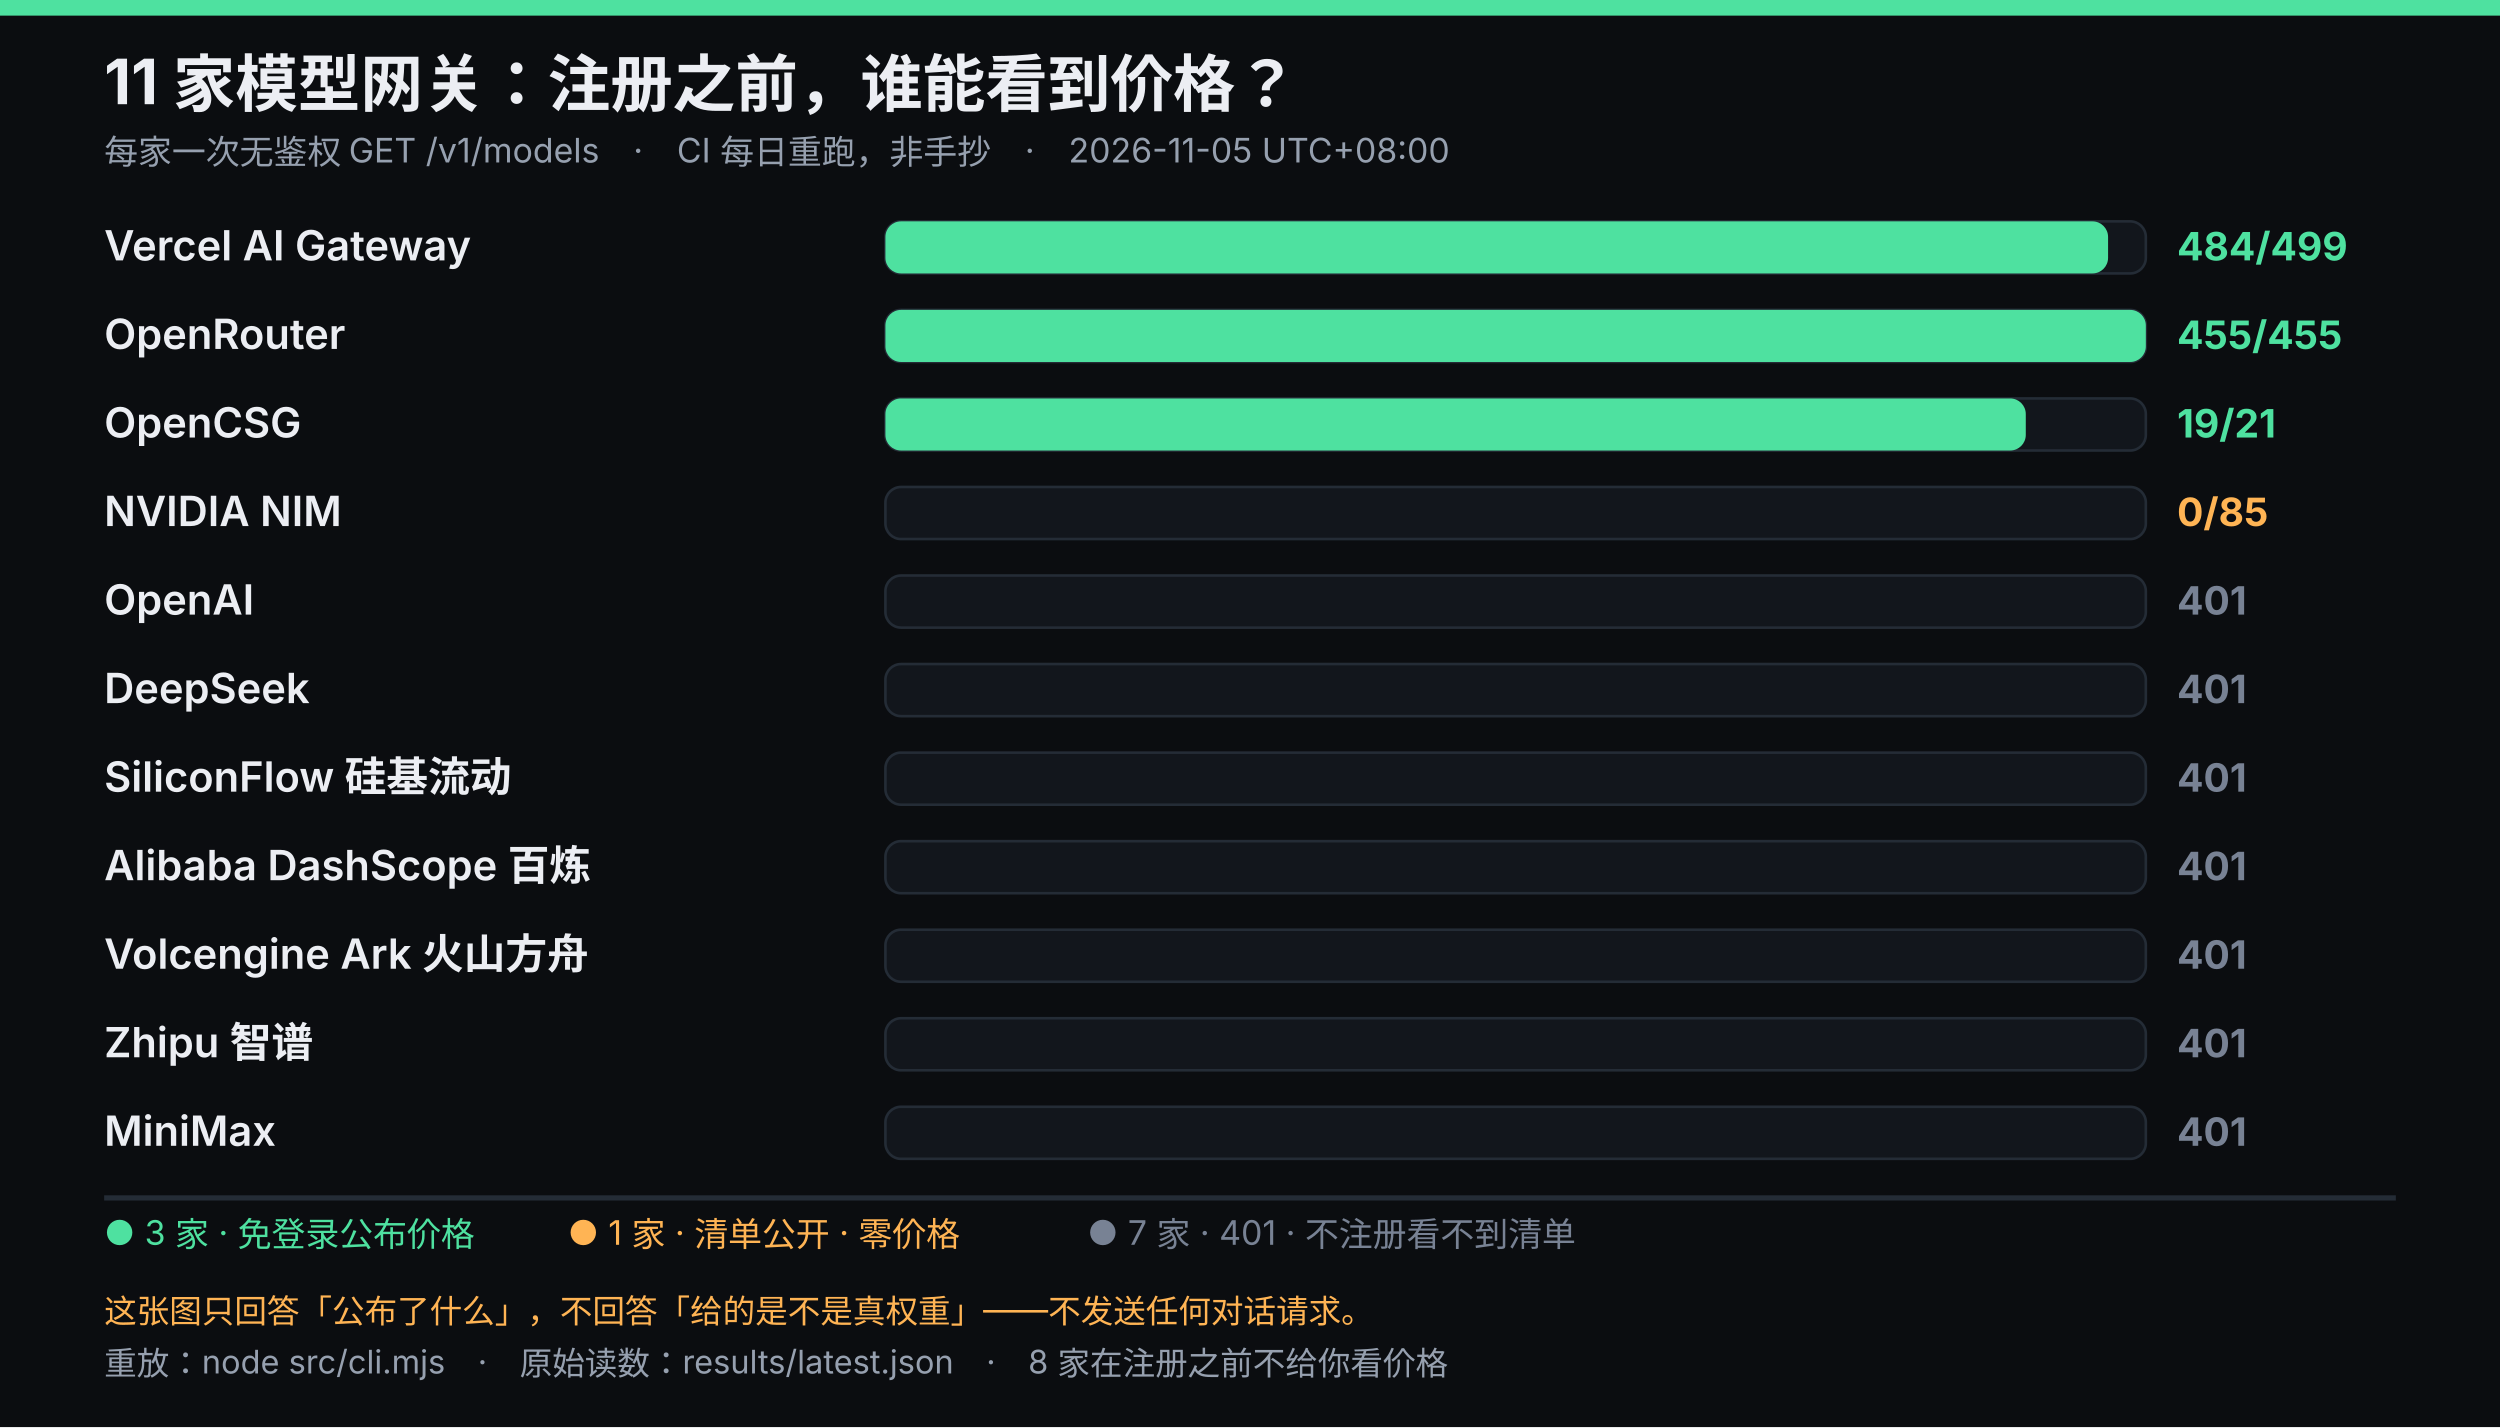
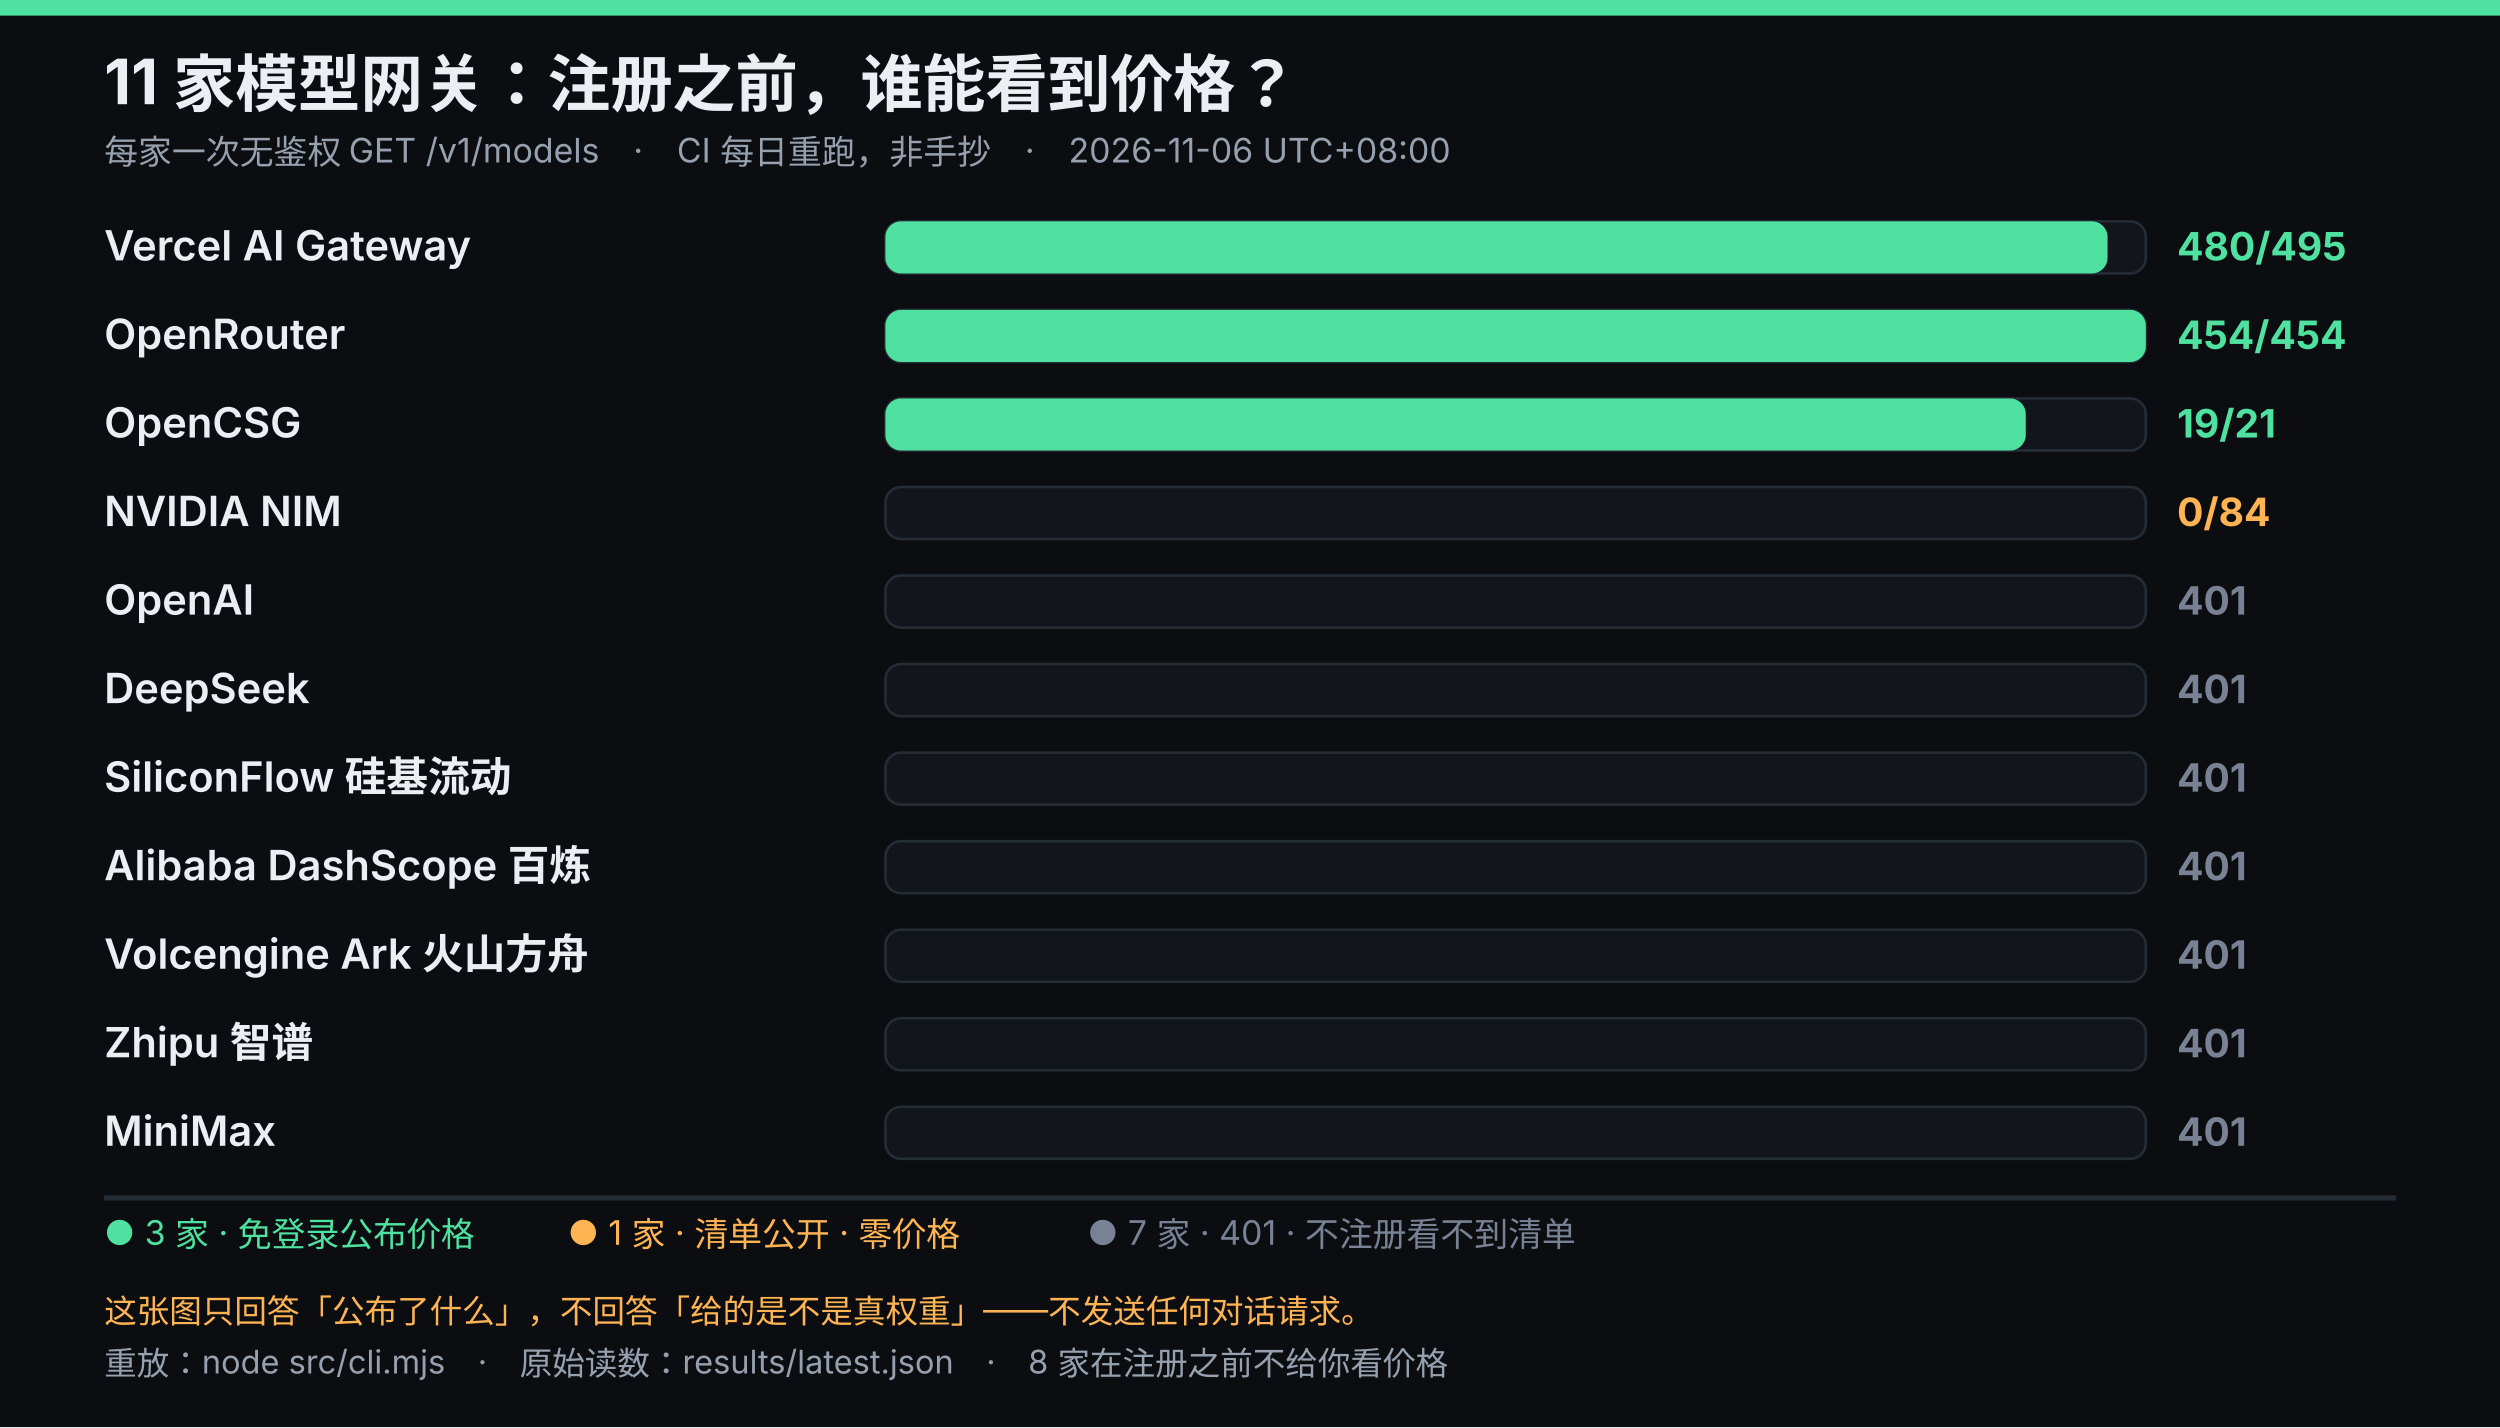
<svg xmlns="http://www.w3.org/2000/svg" viewBox="0 0 960 548" width="960" height="548" role="img" font-family="system-ui,-apple-system,'Segoe UI','Microsoft YaHei',sans-serif">
  <rect width="960" height="548" fill="#0b0d10" />
  <rect width="960" height="6" fill="#4ee1a0" />
  <text x="40" y="40" fill="#eceef3" font-size="24" font-weight="700">11 家模型网关：注册之前，谁能看到价格？</text>
-   <text x="40" y="63" fill="#96a0af" font-size="13">每家一次无鉴权 GET /v1/models　·　CI 每日重跑，非手抄　·　2026-11-05 UTC+08:00</text>
+   <text x="40" y="63" fill="#96a0af" font-size="13">每家一次无鉴权 GET /v1/models　·　CI 每日重跑，非手抄　·　2026-11-06 UTC+08:00</text>
  <text x="40" y="100" fill="#eceef3" font-size="16" font-weight="600">Vercel AI Gateway</text>
  <rect x="340" y="85" width="484" height="20" rx="6" fill="#12161c" stroke="#242c36" />
-   <rect x="340" y="85" width="469.5" height="20" rx="6" fill="#4ee1a0" />
-   <text x="836" y="100" fill="#4ee1a0" font-size="15" font-weight="700">484/499</text>
+   <rect x="340" y="85" width="469.3" height="20" rx="6" fill="#4ee1a0" />
+   <text x="836" y="100" fill="#4ee1a0" font-size="15" font-weight="700">480/495</text>
  <text x="40" y="134" fill="#eceef3" font-size="16" font-weight="600">OpenRouter</text>
  <rect x="340" y="119" width="484" height="20" rx="6" fill="#12161c" stroke="#242c36" />
  <rect x="340" y="119" width="484.0" height="20" rx="6" fill="#4ee1a0" />
-   <text x="836" y="134" fill="#4ee1a0" font-size="15" font-weight="700">455/455</text>
+   <text x="836" y="134" fill="#4ee1a0" font-size="15" font-weight="700">454/454</text>
  <text x="40" y="168" fill="#eceef3" font-size="16" font-weight="600">OpenCSG</text>
  <rect x="340" y="153" width="484" height="20" rx="6" fill="#12161c" stroke="#242c36" />
  <rect x="340" y="153" width="437.9" height="20" rx="6" fill="#4ee1a0" />
  <text x="836" y="168" fill="#4ee1a0" font-size="15" font-weight="700">19/21</text>
  <text x="40" y="202" fill="#eceef3" font-size="16" font-weight="600">NVIDIA NIM</text>
  <rect x="340" y="187" width="484" height="20" rx="6" fill="#12161c" stroke="#242c36" />
-   <text x="836" y="202" fill="#ffb454" font-size="15" font-weight="700">0/85</text>
+   <text x="836" y="202" fill="#ffb454" font-size="15" font-weight="700">0/84</text>
  <text x="40" y="236" fill="#eceef3" font-size="16" font-weight="600">OpenAI</text>
  <rect x="340" y="221" width="484" height="20" rx="6" fill="#12161c" stroke="#242c36" />
  <text x="836" y="236" fill="#788294" font-size="15" font-weight="700">401</text>
  <text x="40" y="270" fill="#eceef3" font-size="16" font-weight="600">DeepSeek</text>
  <rect x="340" y="255" width="484" height="20" rx="6" fill="#12161c" stroke="#242c36" />
  <text x="836" y="270" fill="#788294" font-size="15" font-weight="700">401</text>
  <text x="40" y="304" fill="#eceef3" font-size="16" font-weight="600">SiliconFlow 硅基流动</text>
  <rect x="340" y="289" width="484" height="20" rx="6" fill="#12161c" stroke="#242c36" />
  <text x="836" y="304" fill="#788294" font-size="15" font-weight="700">401</text>
  <text x="40" y="338" fill="#eceef3" font-size="16" font-weight="600">Alibaba DashScope 百炼</text>
  <rect x="340" y="323" width="484" height="20" rx="6" fill="#12161c" stroke="#242c36" />
  <text x="836" y="338" fill="#788294" font-size="15" font-weight="700">401</text>
  <text x="40" y="372" fill="#eceef3" font-size="16" font-weight="600">Volcengine Ark 火山方舟</text>
  <rect x="340" y="357" width="484" height="20" rx="6" fill="#12161c" stroke="#242c36" />
  <text x="836" y="372" fill="#788294" font-size="15" font-weight="700">401</text>
  <text x="40" y="406" fill="#eceef3" font-size="16" font-weight="600">Zhipu 智谱</text>
  <rect x="340" y="391" width="484" height="20" rx="6" fill="#12161c" stroke="#242c36" />
  <text x="836" y="406" fill="#788294" font-size="15" font-weight="700">401</text>
  <text x="40" y="440" fill="#eceef3" font-size="16" font-weight="600">MiniMax</text>
  <rect x="340" y="425" width="484" height="20" rx="6" fill="#12161c" stroke="#242c36" />
  <text x="836" y="440" fill="#788294" font-size="15" font-weight="700">401</text>
  <line x1="40" y1="460" x2="920" y2="460" stroke="#242c36" stroke-width="2" />
  <text x="40" y="478" fill="#4ee1a0" font-size="13">● 3 家 · 免登录公布价格</text>
  <text x="218.05" y="478" fill="#ffb454" font-size="13">● 1 家 · 清单公开 · 零价格</text>
  <text x="417.55" y="478" fill="#788294" font-size="13">● 7 家 · 401 · 不注册看不到清单</text>
  <text x="40" y="508" fill="#ffb454" font-size="12.5">这张图只回答「公布了什么」，不回答「给的是不是真权重」——不发送任何对话请求。</text>
  <text x="40" y="528" fill="#96a0af" font-size="12.5">重放：node src/cli.mjs　·　原始读数：results/latest.json　·　8 家在注册之前不给你看价格</text>
</svg>
